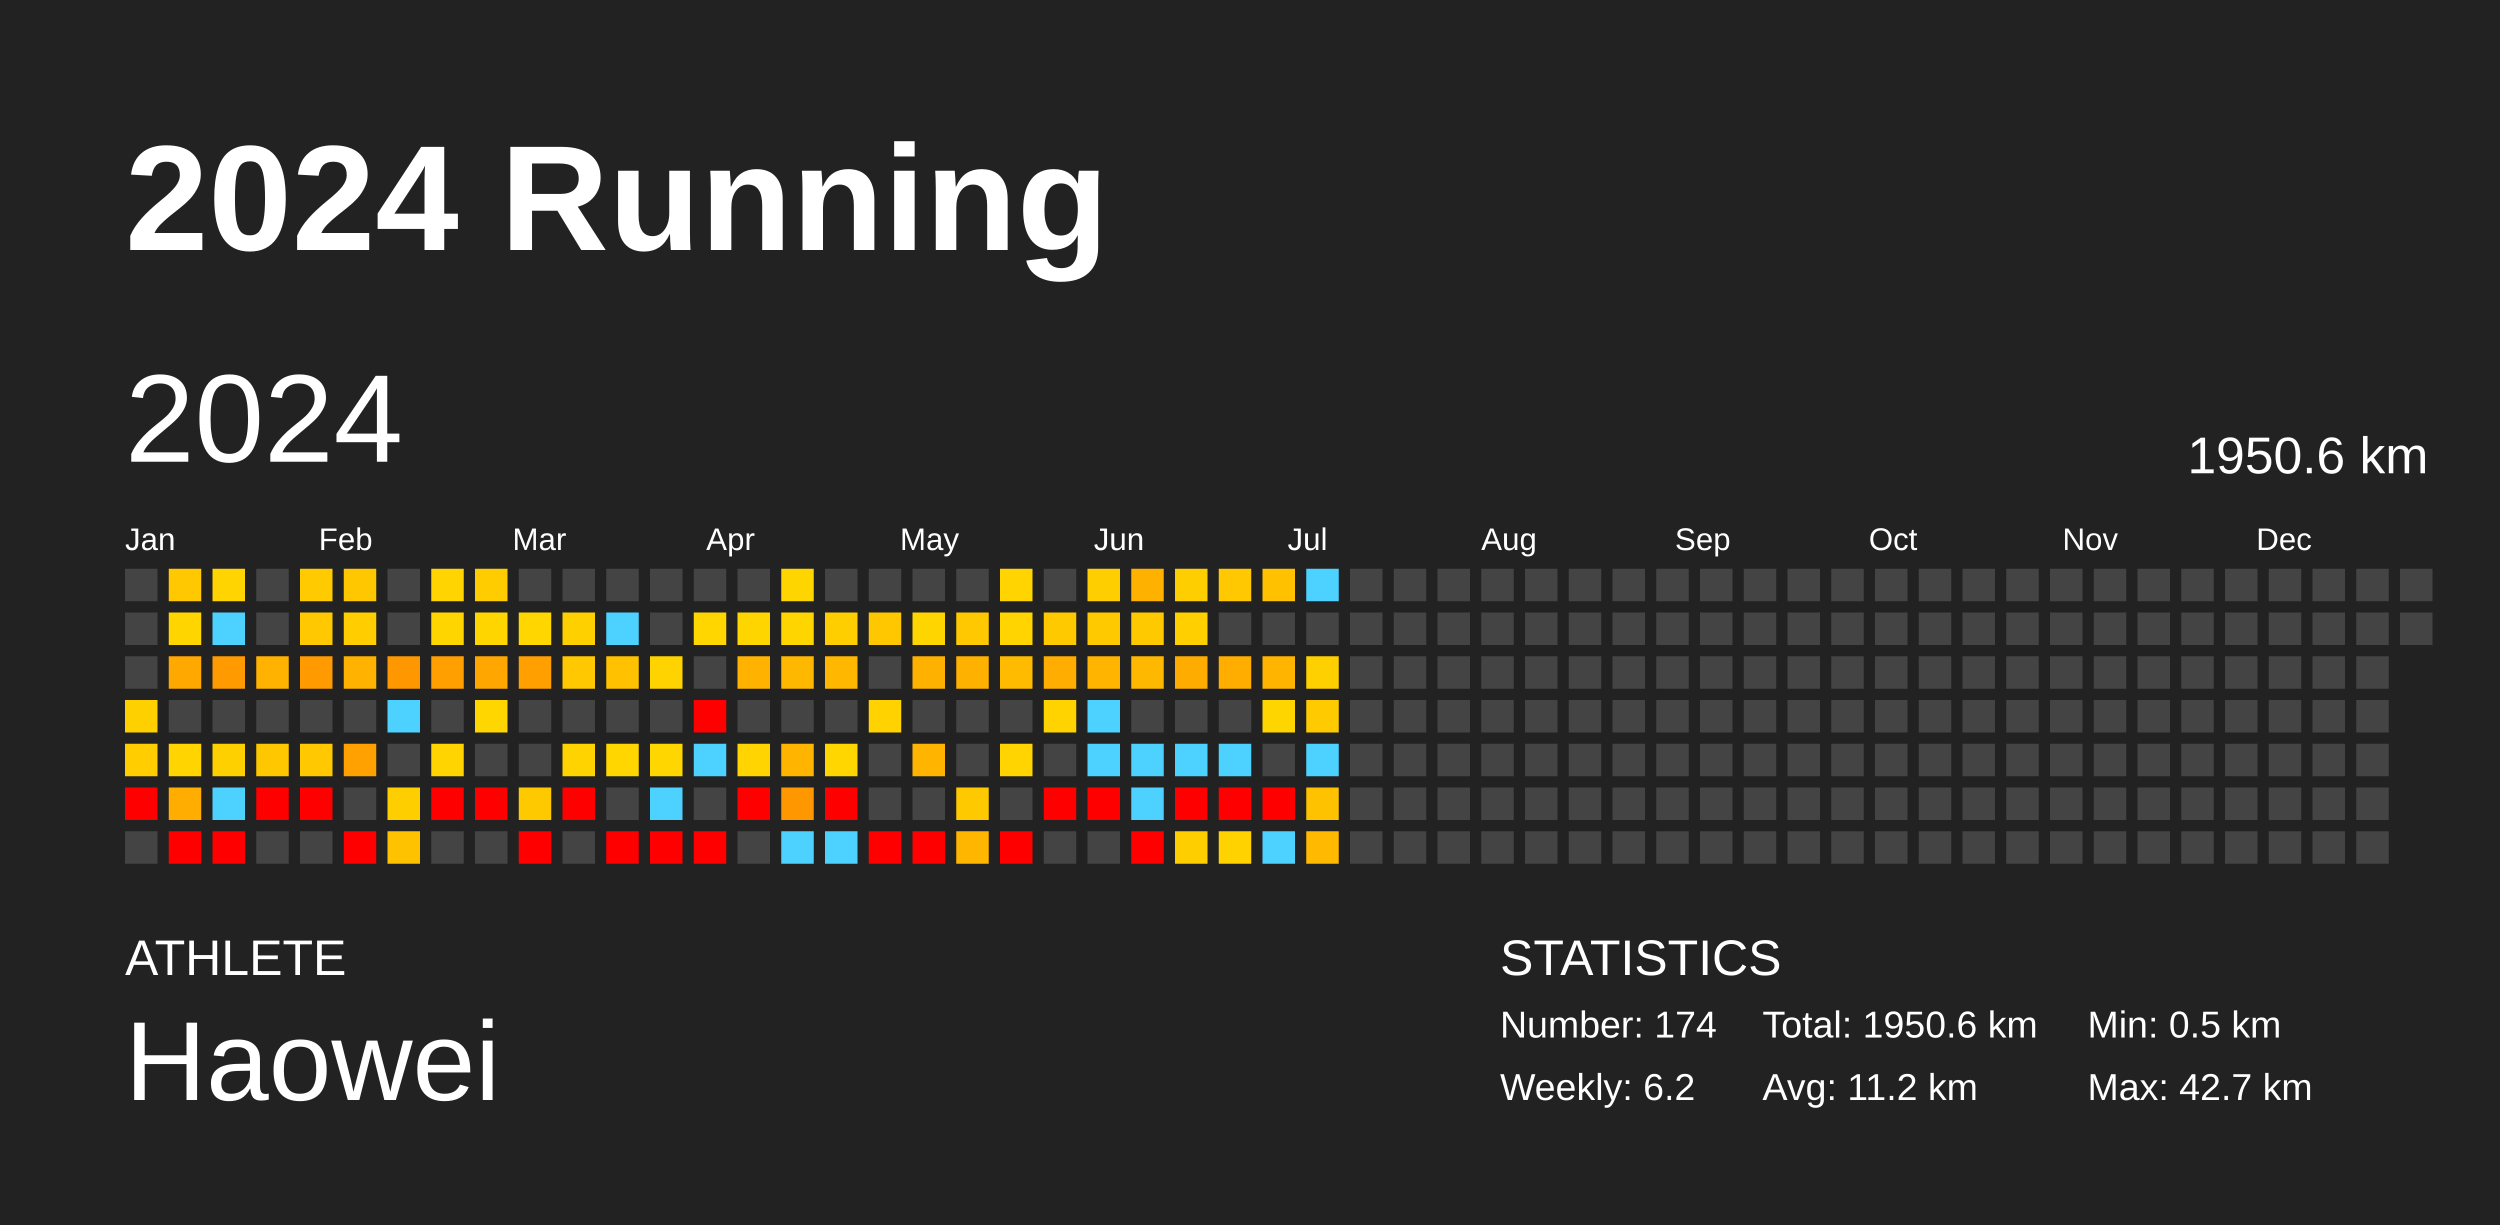
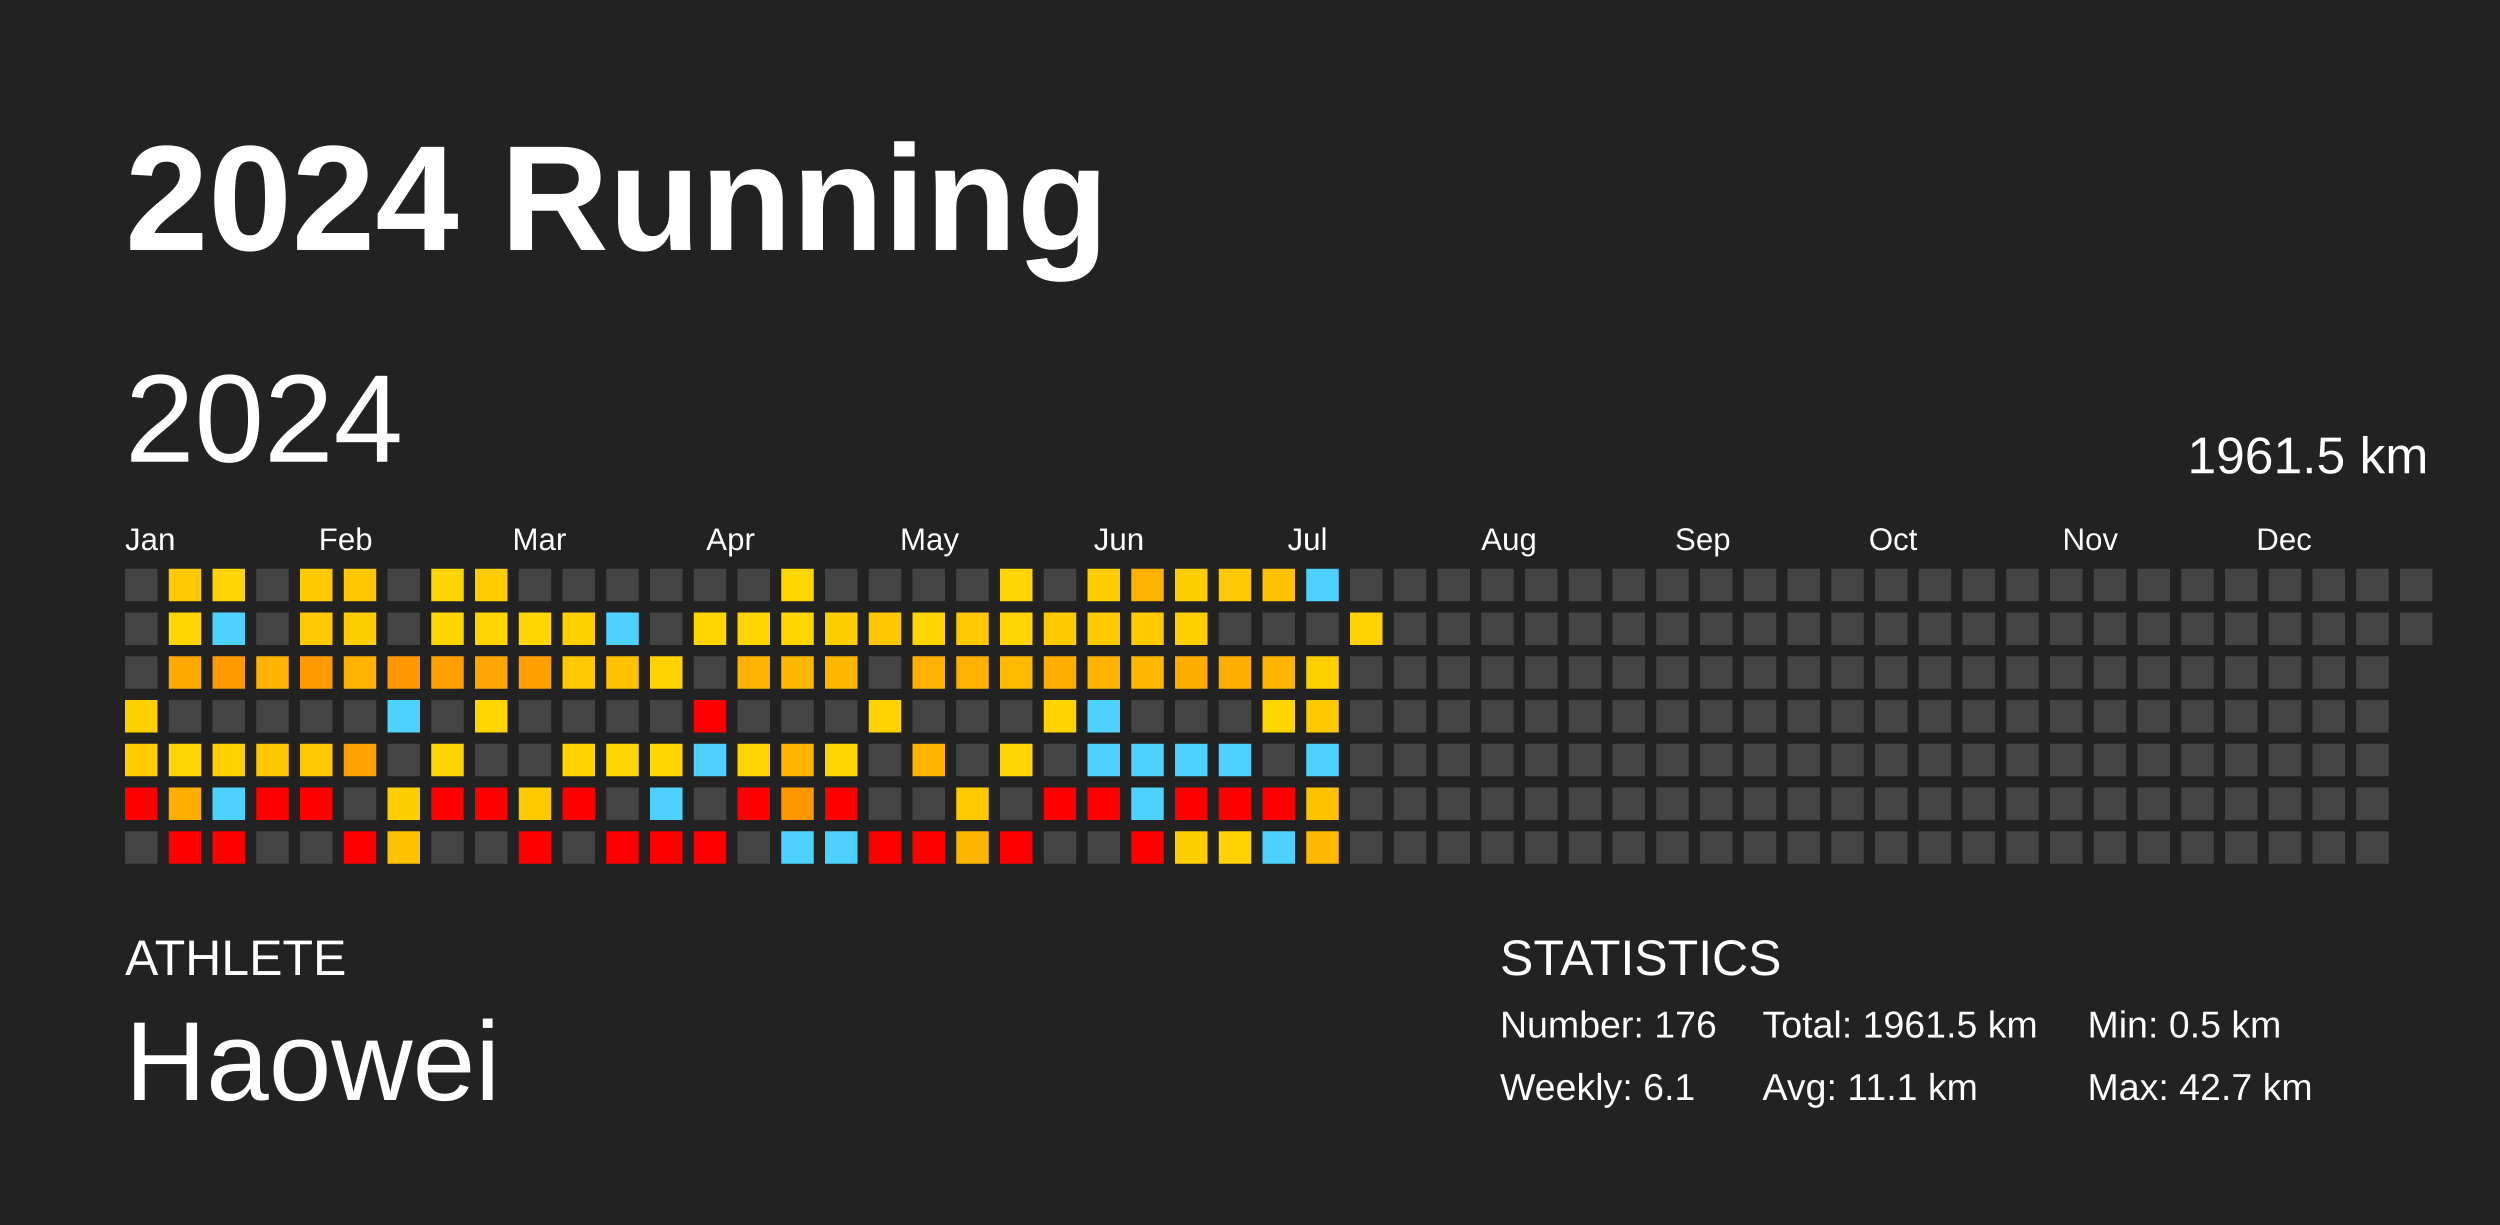
<svg xmlns="http://www.w3.org/2000/svg" baseProfile="full" height="98mm" version="1.1" viewBox="0,0,200,98" width="200mm">
  <defs />
  <rect fill="#222222" height="98" width="200" x="0" y="0" />
  <text fill="#FFFFFF" style="font-size:12px; font-family:Arial; font-weight:bold;" x="10" y="20">2024 Running</text>
  <text fill="#FFFFFF" style="font-size:4px; font-family:Arial" x="10" y="78">ATHLETE</text>
  <text fill="#FFFFFF" style="font-size:9px; font-family:Arial" x="10" y="88">Haowei</text>
  <text fill="#FFFFFF" style="font-size:4px; font-family:Arial" x="120" y="78">STATISTICS</text>
-   <text fill="#FFFFFF" style="font-size:3px; font-family:Arial" x="120" y="83">Number: 174</text>
-   <text fill="#FFFFFF" style="font-size:3px; font-family:Arial" x="120" y="88">Weekly: 6.2</text>
-   <text fill="#FFFFFF" style="font-size:3px; font-family:Arial" x="141" y="83">Total: 1950.6 km</text>
-   <text fill="#FFFFFF" style="font-size:3px; font-family:Arial" x="141" y="88">Avg: 11.2 km</text>
+   <text fill="#FFFFFF" style="font-size:3px; font-family:Arial" x="120" y="83">Number: 176</text>
+   <text fill="#FFFFFF" style="font-size:3px; font-family:Arial" x="120" y="88">Weekly: 6.1</text>
+   <text fill="#FFFFFF" style="font-size:3px; font-family:Arial" x="141" y="83">Total: 1961.5 km</text>
+   <text fill="#FFFFFF" style="font-size:3px; font-family:Arial" x="141" y="88">Avg: 11.1 km</text>
  <text fill="#FFFFFF" style="font-size:3px; font-family:Arial" x="167" y="83">Min: 0.5 km</text>
  <text fill="#FFFFFF" style="font-size:3px; font-family:Arial" x="167" y="88">Max: 42.7 km</text>
  <text dominant-baseline="hanging" fill="#FFFFFF" style="font-size:10.0px; font-family:Arial;" x="10" y="30">2024</text>
-   <text dominant-baseline="hanging" fill="#FFFFFF" style="font-size:4.125px; font-family:Arial;" x="175" y="35">1950.6 km</text>
+   <text dominant-baseline="hanging" fill="#FFFFFF" style="font-size:4.125px; font-family:Arial;" x="175" y="35">1961.5 km</text>
  <text fill="#FFFFFF" style="font-size:2.5px; font-family:Arial" x="10.0" y="44">Jan</text>
  <text fill="#FFFFFF" style="font-size:2.5px; font-family:Arial" x="25.5" y="44">Feb</text>
  <text fill="#FFFFFF" style="font-size:2.5px; font-family:Arial" x="41.0" y="44">Mar</text>
  <text fill="#FFFFFF" style="font-size:2.5px; font-family:Arial" x="56.5" y="44">Apr</text>
  <text fill="#FFFFFF" style="font-size:2.5px; font-family:Arial" x="72.0" y="44">May</text>
  <text fill="#FFFFFF" style="font-size:2.5px; font-family:Arial" x="87.5" y="44">Jun</text>
  <text fill="#FFFFFF" style="font-size:2.5px; font-family:Arial" x="103.0" y="44">Jul</text>
  <text fill="#FFFFFF" style="font-size:2.5px; font-family:Arial" x="118.5" y="44">Aug</text>
  <text fill="#FFFFFF" style="font-size:2.5px; font-family:Arial" x="134.0" y="44">Sep</text>
  <text fill="#FFFFFF" style="font-size:2.5px; font-family:Arial" x="149.5" y="44">Oct</text>
  <text fill="#FFFFFF" style="font-size:2.5px; font-family:Arial" x="165.0" y="44">Nov</text>
  <text fill="#FFFFFF" style="font-size:2.5px; font-family:Arial" x="180.5" y="44">Dec</text>
  <rect fill="#444444" height="2.6" width="2.6" x="10.0" y="45.5" />
  <rect fill="#444444" height="2.6" width="2.6" x="10.0" y="49.0" />
  <rect fill="#444444" height="2.6" width="2.6" x="10.0" y="52.5" />
  <rect fill="#ffd000" height="2.6" width="2.6" x="10.0" y="56.0" />
  <rect fill="#ffcd00" height="2.6" width="2.6" x="10.0" y="59.5" />
  <rect fill="red" height="2.6" width="2.6" x="10.0" y="63.0" />
  <rect fill="#444444" height="2.6" width="2.6" x="10.0" y="66.5" />
  <rect fill="#ffc800" height="2.6" width="2.6" x="13.5" y="45.5" />
  <rect fill="#ffd500" height="2.6" width="2.6" x="13.5" y="49.0" />
  <rect fill="#ffa800" height="2.6" width="2.6" x="13.5" y="52.5" />
  <rect fill="#444444" height="2.6" width="2.6" x="13.5" y="56.0" />
  <rect fill="#ffd400" height="2.6" width="2.6" x="13.5" y="59.5" />
  <rect fill="#ffad00" height="2.6" width="2.6" x="13.5" y="63.0" />
  <rect fill="red" height="2.6" width="2.6" x="13.5" y="66.5" />
  <rect fill="#ffd400" height="2.6" width="2.6" x="17.0" y="45.5" />
  <rect fill="#4dd2ff" height="2.6" width="2.6" x="17.0" y="49.0" />
  <rect fill="#ff9a00" height="2.6" width="2.6" x="17.0" y="52.5" />
  <rect fill="#444444" height="2.6" width="2.6" x="17.0" y="56.0" />
  <rect fill="#ffd000" height="2.6" width="2.6" x="17.0" y="59.5" />
  <rect fill="#4dd2ff" height="2.6" width="2.6" x="17.0" y="63.0" />
  <rect fill="red" height="2.6" width="2.6" x="17.0" y="66.5" />
  <rect fill="#444444" height="2.6" width="2.6" x="20.5" y="45.5" />
  <rect fill="#444444" height="2.6" width="2.6" x="20.5" y="49.0" />
  <rect fill="#ffb200" height="2.6" width="2.6" x="20.5" y="52.5" />
  <rect fill="#444444" height="2.6" width="2.6" x="20.5" y="56.0" />
  <rect fill="#ffc700" height="2.6" width="2.6" x="20.5" y="59.5" />
  <rect fill="red" height="2.6" width="2.6" x="20.5" y="63.0" />
  <rect fill="#444444" height="2.6" width="2.6" x="20.5" y="66.5" />
  <rect fill="#ffcb00" height="2.6" width="2.6" x="24.0" y="45.5" />
  <rect fill="#ffc800" height="2.6" width="2.6" x="24.0" y="49.0" />
  <rect fill="#ff9b00" height="2.6" width="2.6" x="24.0" y="52.5" />
  <rect fill="#444444" height="2.6" width="2.6" x="24.0" y="56.0" />
  <rect fill="#ffc800" height="2.6" width="2.6" x="24.0" y="59.5" />
  <rect fill="red" height="2.6" width="2.6" x="24.0" y="63.0" />
  <rect fill="#444444" height="2.6" width="2.6" x="24.0" y="66.5" />
  <rect fill="#ffc700" height="2.6" width="2.6" x="27.5" y="45.5" />
  <rect fill="#ffcd00" height="2.6" width="2.6" x="27.5" y="49.0" />
  <rect fill="#ffb200" height="2.6" width="2.6" x="27.5" y="52.5" />
  <rect fill="#444444" height="2.6" width="2.6" x="27.5" y="56.0" />
  <rect fill="#ffa100" height="2.6" width="2.6" x="27.5" y="59.5" />
  <rect fill="#444444" height="2.6" width="2.6" x="27.5" y="63.0" />
  <rect fill="red" height="2.6" width="2.6" x="27.5" y="66.5" />
  <rect fill="#444444" height="2.6" width="2.6" x="31.0" y="45.5" />
  <rect fill="#444444" height="2.6" width="2.6" x="31.0" y="49.0" />
  <rect fill="#ff9800" height="2.6" width="2.6" x="31.0" y="52.5" />
  <rect fill="#4dd2ff" height="2.6" width="2.6" x="31.0" y="56.0" />
  <rect fill="#444444" height="2.6" width="2.6" x="31.0" y="59.5" />
  <rect fill="#ffce00" height="2.6" width="2.6" x="31.0" y="63.0" />
  <rect fill="#ffc200" height="2.6" width="2.6" x="31.0" y="66.5" />
  <rect fill="#ffd400" height="2.6" width="2.6" x="34.5" y="45.5" />
  <rect fill="#ffd500" height="2.6" width="2.6" x="34.5" y="49.0" />
  <rect fill="#ff9f00" height="2.6" width="2.6" x="34.5" y="52.5" />
  <rect fill="#444444" height="2.6" width="2.6" x="34.5" y="56.0" />
  <rect fill="#ffd400" height="2.6" width="2.6" x="34.5" y="59.5" />
  <rect fill="red" height="2.6" width="2.6" x="34.5" y="63.0" />
  <rect fill="#444444" height="2.6" width="2.6" x="34.5" y="66.5" />
  <rect fill="#ffcc00" height="2.6" width="2.6" x="38.0" y="45.5" />
  <rect fill="#ffd500" height="2.6" width="2.6" x="38.0" y="49.0" />
  <rect fill="#ffa700" height="2.6" width="2.6" x="38.0" y="52.5" />
  <rect fill="#ffd600" height="2.6" width="2.6" x="38.0" y="56.0" />
  <rect fill="#444444" height="2.6" width="2.6" x="38.0" y="59.5" />
  <rect fill="red" height="2.6" width="2.6" x="38.0" y="63.0" />
  <rect fill="#444444" height="2.6" width="2.6" x="38.0" y="66.5" />
  <rect fill="#444444" height="2.6" width="2.6" x="41.5" y="45.5" />
  <rect fill="#ffd600" height="2.6" width="2.6" x="41.5" y="49.0" />
  <rect fill="#ffa000" height="2.6" width="2.6" x="41.5" y="52.5" />
  <rect fill="#444444" height="2.6" width="2.6" x="41.5" y="56.0" />
  <rect fill="#444444" height="2.6" width="2.6" x="41.5" y="59.5" />
  <rect fill="#ffc900" height="2.6" width="2.6" x="41.5" y="63.0" />
  <rect fill="red" height="2.6" width="2.6" x="41.5" y="66.5" />
  <rect fill="#444444" height="2.6" width="2.6" x="45.0" y="45.5" />
  <rect fill="#ffd000" height="2.6" width="2.6" x="45.0" y="49.0" />
  <rect fill="#ffc800" height="2.6" width="2.6" x="45.0" y="52.5" />
  <rect fill="#444444" height="2.6" width="2.6" x="45.0" y="56.0" />
  <rect fill="#ffd300" height="2.6" width="2.6" x="45.0" y="59.5" />
  <rect fill="red" height="2.6" width="2.6" x="45.0" y="63.0" />
  <rect fill="#444444" height="2.6" width="2.6" x="45.0" y="66.5" />
  <rect fill="#444444" height="2.6" width="2.6" x="48.5" y="45.5" />
  <rect fill="#4dd2ff" height="2.6" width="2.6" x="48.5" y="49.0" />
  <rect fill="#ffc100" height="2.6" width="2.6" x="48.5" y="52.5" />
  <rect fill="#444444" height="2.6" width="2.6" x="48.5" y="56.0" />
  <rect fill="#ffd600" height="2.6" width="2.6" x="48.5" y="59.5" />
  <rect fill="#444444" height="2.6" width="2.6" x="48.5" y="63.0" />
  <rect fill="red" height="2.6" width="2.6" x="48.5" y="66.5" />
  <rect fill="#444444" height="2.6" width="2.6" x="52.0" y="45.5" />
  <rect fill="#444444" height="2.6" width="2.6" x="52.0" y="49.0" />
  <rect fill="#ffd300" height="2.6" width="2.6" x="52.0" y="52.5" />
  <rect fill="#444444" height="2.6" width="2.6" x="52.0" y="56.0" />
  <rect fill="#ffd600" height="2.6" width="2.6" x="52.0" y="59.5" />
  <rect fill="#4dd2ff" height="2.6" width="2.6" x="52.0" y="63.0" />
  <rect fill="red" height="2.6" width="2.6" x="52.0" y="66.5" />
  <rect fill="#444444" height="2.6" width="2.6" x="55.5" y="45.5" />
  <rect fill="#ffd600" height="2.6" width="2.6" x="55.5" y="49.0" />
  <rect fill="#444444" height="2.6" width="2.6" x="55.5" y="52.5" />
  <rect fill="red" height="2.6" width="2.6" x="55.5" y="56.0" />
  <rect fill="#4dd2ff" height="2.6" width="2.6" x="55.5" y="59.5" />
  <rect fill="#444444" height="2.6" width="2.6" x="55.5" y="63.0" />
  <rect fill="red" height="2.6" width="2.6" x="55.5" y="66.5" />
  <rect fill="#444444" height="2.6" width="2.6" x="59.0" y="45.5" />
  <rect fill="#ffd500" height="2.6" width="2.6" x="59.0" y="49.0" />
  <rect fill="#ffb300" height="2.6" width="2.6" x="59.0" y="52.5" />
  <rect fill="#444444" height="2.6" width="2.6" x="59.0" y="56.0" />
  <rect fill="#ffd400" height="2.6" width="2.6" x="59.0" y="59.5" />
  <rect fill="red" height="2.6" width="2.6" x="59.0" y="63.0" />
  <rect fill="#444444" height="2.6" width="2.6" x="59.0" y="66.5" />
  <rect fill="#ffd500" height="2.6" width="2.6" x="62.5" y="45.5" />
  <rect fill="#ffd500" height="2.6" width="2.6" x="62.5" y="49.0" />
  <rect fill="#ffb800" height="2.6" width="2.6" x="62.5" y="52.5" />
  <rect fill="#444444" height="2.6" width="2.6" x="62.5" y="56.0" />
  <rect fill="#ffb500" height="2.6" width="2.6" x="62.5" y="59.5" />
  <rect fill="#ff9800" height="2.6" width="2.6" x="62.5" y="63.0" />
  <rect fill="#4dd2ff" height="2.6" width="2.6" x="62.5" y="66.5" />
  <rect fill="#444444" height="2.6" width="2.6" x="66.0" y="45.5" />
  <rect fill="#ffce00" height="2.6" width="2.6" x="66.0" y="49.0" />
  <rect fill="#ffb700" height="2.6" width="2.6" x="66.0" y="52.5" />
  <rect fill="#444444" height="2.6" width="2.6" x="66.0" y="56.0" />
  <rect fill="#ffd600" height="2.6" width="2.6" x="66.0" y="59.5" />
  <rect fill="red" height="2.6" width="2.6" x="66.0" y="63.0" />
  <rect fill="#4dd2ff" height="2.6" width="2.6" x="66.0" y="66.5" />
  <rect fill="#444444" height="2.6" width="2.6" x="69.5" y="45.5" />
  <rect fill="#ffc700" height="2.6" width="2.6" x="69.5" y="49.0" />
  <rect fill="#444444" height="2.6" width="2.6" x="69.5" y="52.5" />
  <rect fill="#ffd200" height="2.6" width="2.6" x="69.5" y="56.0" />
  <rect fill="#444444" height="2.6" width="2.6" x="69.5" y="59.5" />
  <rect fill="#444444" height="2.6" width="2.6" x="69.5" y="63.0" />
  <rect fill="red" height="2.6" width="2.6" x="69.5" y="66.5" />
  <rect fill="#444444" height="2.6" width="2.6" x="73.0" y="45.5" />
  <rect fill="#ffd500" height="2.6" width="2.6" x="73.0" y="49.0" />
  <rect fill="#ffb100" height="2.6" width="2.6" x="73.0" y="52.5" />
  <rect fill="#444444" height="2.6" width="2.6" x="73.0" y="56.0" />
  <rect fill="#ffb500" height="2.6" width="2.6" x="73.0" y="59.5" />
  <rect fill="#444444" height="2.6" width="2.6" x="73.0" y="63.0" />
  <rect fill="red" height="2.6" width="2.6" x="73.0" y="66.5" />
  <rect fill="#444444" height="2.6" width="2.6" x="76.5" y="45.5" />
  <rect fill="#ffc800" height="2.6" width="2.6" x="76.5" y="49.0" />
  <rect fill="#ffb100" height="2.6" width="2.6" x="76.5" y="52.5" />
  <rect fill="#444444" height="2.6" width="2.6" x="76.5" y="56.0" />
  <rect fill="#444444" height="2.6" width="2.6" x="76.5" y="59.5" />
  <rect fill="#ffc900" height="2.6" width="2.6" x="76.5" y="63.0" />
  <rect fill="#ffb600" height="2.6" width="2.6" x="76.5" y="66.5" />
  <rect fill="#ffd400" height="2.6" width="2.6" x="80.0" y="45.5" />
  <rect fill="#ffd400" height="2.6" width="2.6" x="80.0" y="49.0" />
  <rect fill="#ffbb00" height="2.6" width="2.6" x="80.0" y="52.5" />
  <rect fill="#444444" height="2.6" width="2.6" x="80.0" y="56.0" />
  <rect fill="#ffd400" height="2.6" width="2.6" x="80.0" y="59.5" />
  <rect fill="#444444" height="2.6" width="2.6" x="80.0" y="63.0" />
  <rect fill="red" height="2.6" width="2.6" x="80.0" y="66.5" />
  <rect fill="#444444" height="2.6" width="2.6" x="83.5" y="45.5" />
  <rect fill="#ffc900" height="2.6" width="2.6" x="83.5" y="49.0" />
  <rect fill="#ffad00" height="2.6" width="2.6" x="83.5" y="52.5" />
  <rect fill="#ffd300" height="2.6" width="2.6" x="83.5" y="56.0" />
  <rect fill="#444444" height="2.6" width="2.6" x="83.5" y="59.5" />
  <rect fill="red" height="2.6" width="2.6" x="83.5" y="63.0" />
  <rect fill="#444444" height="2.6" width="2.6" x="83.5" y="66.5" />
  <rect fill="#ffce00" height="2.6" width="2.6" x="87.0" y="45.5" />
  <rect fill="#ffc900" height="2.6" width="2.6" x="87.0" y="49.0" />
  <rect fill="#ffb500" height="2.6" width="2.6" x="87.0" y="52.5" />
  <rect fill="#4dd2ff" height="2.6" width="2.6" x="87.0" y="56.0" />
  <rect fill="#4dd2ff" height="2.6" width="2.6" x="87.0" y="59.5" />
  <rect fill="red" height="2.6" width="2.6" x="87.0" y="63.0" />
  <rect fill="#444444" height="2.6" width="2.6" x="87.0" y="66.5" />
  <rect fill="#ffb100" height="2.6" width="2.6" x="90.5" y="45.5" />
  <rect fill="#ffc900" height="2.6" width="2.6" x="90.5" y="49.0" />
  <rect fill="#ffb800" height="2.6" width="2.6" x="90.5" y="52.5" />
  <rect fill="#444444" height="2.6" width="2.6" x="90.5" y="56.0" />
  <rect fill="#4dd2ff" height="2.6" width="2.6" x="90.5" y="59.5" />
  <rect fill="#4dd2ff" height="2.6" width="2.6" x="90.5" y="63.0" />
  <rect fill="red" height="2.6" width="2.6" x="90.5" y="66.5" />
  <rect fill="#ffce00" height="2.6" width="2.6" x="94.0" y="45.5" />
  <rect fill="#ffcf00" height="2.6" width="2.6" x="94.0" y="49.0" />
  <rect fill="#ffac00" height="2.6" width="2.6" x="94.0" y="52.5" />
  <rect fill="#444444" height="2.6" width="2.6" x="94.0" y="56.0" />
  <rect fill="#4dd2ff" height="2.6" width="2.6" x="94.0" y="59.5" />
  <rect fill="red" height="2.6" width="2.6" x="94.0" y="63.0" />
  <rect fill="#ffce00" height="2.6" width="2.6" x="94.0" y="66.5" />
  <rect fill="#ffc800" height="2.6" width="2.6" x="97.5" y="45.5" />
  <rect fill="#444444" height="2.6" width="2.6" x="97.5" y="49.0" />
  <rect fill="#ffae00" height="2.6" width="2.6" x="97.5" y="52.5" />
  <rect fill="#444444" height="2.6" width="2.6" x="97.5" y="56.0" />
  <rect fill="#4dd2ff" height="2.6" width="2.6" x="97.5" y="59.5" />
  <rect fill="red" height="2.6" width="2.6" x="97.5" y="63.0" />
  <rect fill="#ffd200" height="2.6" width="2.6" x="97.5" y="66.5" />
  <rect fill="#ffc100" height="2.6" width="2.6" x="101.0" y="45.5" />
  <rect fill="#444444" height="2.6" width="2.6" x="101.0" y="49.0" />
  <rect fill="#ffb400" height="2.6" width="2.6" x="101.0" y="52.5" />
  <rect fill="#ffd500" height="2.6" width="2.6" x="101.0" y="56.0" />
  <rect fill="#444444" height="2.6" width="2.6" x="101.0" y="59.5" />
  <rect fill="red" height="2.6" width="2.6" x="101.0" y="63.0" />
  <rect fill="#4dd2ff" height="2.6" width="2.6" x="101.0" y="66.5" />
  <rect fill="#4dd2ff" height="2.6" width="2.6" x="104.5" y="45.5" />
  <rect fill="#444444" height="2.6" width="2.6" x="104.5" y="49.0" />
  <rect fill="#ffd000" height="2.6" width="2.6" x="104.5" y="52.5" />
  <rect fill="#ffcb00" height="2.6" width="2.6" x="104.5" y="56.0" />
  <rect fill="#4dd2ff" height="2.6" width="2.6" x="104.5" y="59.5" />
  <rect fill="#ffc200" height="2.6" width="2.6" x="104.5" y="63.0" />
  <rect fill="#ffb900" height="2.6" width="2.6" x="104.5" y="66.5" />
  <rect fill="#444444" height="2.6" width="2.6" x="108.0" y="45.5" />
-   <rect fill="#444444" height="2.6" width="2.6" x="108.0" y="49.0" />
+   <rect fill="#ffd100" height="2.6" width="2.6" x="108.0" y="49.0" />
  <rect fill="#444444" height="2.6" width="2.6" x="108.0" y="52.5" />
  <rect fill="#444444" height="2.6" width="2.6" x="108.0" y="56.0" />
  <rect fill="#444444" height="2.6" width="2.6" x="108.0" y="59.5" />
  <rect fill="#444444" height="2.6" width="2.6" x="108.0" y="63.0" />
  <rect fill="#444444" height="2.6" width="2.6" x="108.0" y="66.5" />
  <rect fill="#444444" height="2.6" width="2.6" x="111.5" y="45.5" />
  <rect fill="#444444" height="2.6" width="2.6" x="111.5" y="49.0" />
  <rect fill="#444444" height="2.6" width="2.6" x="111.5" y="52.5" />
  <rect fill="#444444" height="2.6" width="2.6" x="111.5" y="56.0" />
  <rect fill="#444444" height="2.6" width="2.6" x="111.5" y="59.5" />
  <rect fill="#444444" height="2.6" width="2.6" x="111.5" y="63.0" />
  <rect fill="#444444" height="2.6" width="2.6" x="111.5" y="66.5" />
  <rect fill="#444444" height="2.6" width="2.6" x="115.0" y="45.5" />
  <rect fill="#444444" height="2.6" width="2.6" x="115.0" y="49.0" />
  <rect fill="#444444" height="2.6" width="2.6" x="115.0" y="52.5" />
  <rect fill="#444444" height="2.6" width="2.6" x="115.0" y="56.0" />
  <rect fill="#444444" height="2.6" width="2.6" x="115.0" y="59.5" />
  <rect fill="#444444" height="2.6" width="2.6" x="115.0" y="63.0" />
  <rect fill="#444444" height="2.6" width="2.6" x="115.0" y="66.5" />
  <rect fill="#444444" height="2.6" width="2.6" x="118.5" y="45.5" />
  <rect fill="#444444" height="2.6" width="2.6" x="118.5" y="49.0" />
  <rect fill="#444444" height="2.6" width="2.6" x="118.5" y="52.5" />
  <rect fill="#444444" height="2.6" width="2.6" x="118.5" y="56.0" />
  <rect fill="#444444" height="2.6" width="2.6" x="118.5" y="59.5" />
  <rect fill="#444444" height="2.6" width="2.6" x="118.5" y="63.0" />
  <rect fill="#444444" height="2.6" width="2.6" x="118.5" y="66.5" />
  <rect fill="#444444" height="2.6" width="2.6" x="122.0" y="45.5" />
  <rect fill="#444444" height="2.6" width="2.6" x="122.0" y="49.0" />
  <rect fill="#444444" height="2.6" width="2.6" x="122.0" y="52.5" />
  <rect fill="#444444" height="2.6" width="2.6" x="122.0" y="56.0" />
  <rect fill="#444444" height="2.6" width="2.6" x="122.0" y="59.5" />
  <rect fill="#444444" height="2.6" width="2.6" x="122.0" y="63.0" />
  <rect fill="#444444" height="2.6" width="2.6" x="122.0" y="66.5" />
  <rect fill="#444444" height="2.6" width="2.6" x="125.5" y="45.5" />
  <rect fill="#444444" height="2.6" width="2.6" x="125.5" y="49.0" />
  <rect fill="#444444" height="2.6" width="2.6" x="125.5" y="52.5" />
  <rect fill="#444444" height="2.6" width="2.6" x="125.5" y="56.0" />
  <rect fill="#444444" height="2.6" width="2.6" x="125.5" y="59.5" />
  <rect fill="#444444" height="2.6" width="2.6" x="125.5" y="63.0" />
  <rect fill="#444444" height="2.6" width="2.6" x="125.5" y="66.5" />
  <rect fill="#444444" height="2.6" width="2.6" x="129.0" y="45.5" />
  <rect fill="#444444" height="2.6" width="2.6" x="129.0" y="49.0" />
  <rect fill="#444444" height="2.6" width="2.6" x="129.0" y="52.5" />
  <rect fill="#444444" height="2.6" width="2.6" x="129.0" y="56.0" />
  <rect fill="#444444" height="2.6" width="2.6" x="129.0" y="59.5" />
  <rect fill="#444444" height="2.6" width="2.6" x="129.0" y="63.0" />
  <rect fill="#444444" height="2.6" width="2.6" x="129.0" y="66.5" />
  <rect fill="#444444" height="2.6" width="2.6" x="132.5" y="45.5" />
  <rect fill="#444444" height="2.6" width="2.6" x="132.5" y="49.0" />
  <rect fill="#444444" height="2.6" width="2.6" x="132.5" y="52.5" />
  <rect fill="#444444" height="2.6" width="2.6" x="132.5" y="56.0" />
  <rect fill="#444444" height="2.6" width="2.6" x="132.5" y="59.5" />
  <rect fill="#444444" height="2.6" width="2.6" x="132.5" y="63.0" />
  <rect fill="#444444" height="2.6" width="2.6" x="132.5" y="66.5" />
  <rect fill="#444444" height="2.6" width="2.6" x="136.0" y="45.5" />
  <rect fill="#444444" height="2.6" width="2.6" x="136.0" y="49.0" />
  <rect fill="#444444" height="2.6" width="2.6" x="136.0" y="52.5" />
  <rect fill="#444444" height="2.6" width="2.6" x="136.0" y="56.0" />
  <rect fill="#444444" height="2.6" width="2.6" x="136.0" y="59.5" />
  <rect fill="#444444" height="2.6" width="2.6" x="136.0" y="63.0" />
  <rect fill="#444444" height="2.6" width="2.6" x="136.0" y="66.5" />
  <rect fill="#444444" height="2.6" width="2.6" x="139.5" y="45.5" />
  <rect fill="#444444" height="2.6" width="2.6" x="139.5" y="49.0" />
  <rect fill="#444444" height="2.6" width="2.6" x="139.5" y="52.5" />
  <rect fill="#444444" height="2.6" width="2.6" x="139.5" y="56.0" />
  <rect fill="#444444" height="2.6" width="2.6" x="139.5" y="59.5" />
  <rect fill="#444444" height="2.6" width="2.6" x="139.5" y="63.0" />
  <rect fill="#444444" height="2.6" width="2.6" x="139.5" y="66.5" />
  <rect fill="#444444" height="2.6" width="2.6" x="143.0" y="45.5" />
  <rect fill="#444444" height="2.6" width="2.6" x="143.0" y="49.0" />
  <rect fill="#444444" height="2.6" width="2.6" x="143.0" y="52.5" />
  <rect fill="#444444" height="2.6" width="2.6" x="143.0" y="56.0" />
  <rect fill="#444444" height="2.6" width="2.6" x="143.0" y="59.5" />
  <rect fill="#444444" height="2.6" width="2.6" x="143.0" y="63.0" />
  <rect fill="#444444" height="2.6" width="2.6" x="143.0" y="66.5" />
  <rect fill="#444444" height="2.6" width="2.6" x="146.5" y="45.5" />
  <rect fill="#444444" height="2.6" width="2.6" x="146.5" y="49.0" />
  <rect fill="#444444" height="2.6" width="2.6" x="146.5" y="52.5" />
  <rect fill="#444444" height="2.6" width="2.6" x="146.5" y="56.0" />
  <rect fill="#444444" height="2.6" width="2.6" x="146.5" y="59.5" />
  <rect fill="#444444" height="2.6" width="2.6" x="146.5" y="63.0" />
  <rect fill="#444444" height="2.6" width="2.6" x="146.5" y="66.5" />
  <rect fill="#444444" height="2.6" width="2.6" x="150.0" y="45.5" />
  <rect fill="#444444" height="2.6" width="2.6" x="150.0" y="49.0" />
  <rect fill="#444444" height="2.6" width="2.6" x="150.0" y="52.5" />
  <rect fill="#444444" height="2.6" width="2.6" x="150.0" y="56.0" />
  <rect fill="#444444" height="2.6" width="2.6" x="150.0" y="59.5" />
  <rect fill="#444444" height="2.6" width="2.6" x="150.0" y="63.0" />
  <rect fill="#444444" height="2.6" width="2.6" x="150.0" y="66.5" />
  <rect fill="#444444" height="2.6" width="2.6" x="153.5" y="45.5" />
  <rect fill="#444444" height="2.6" width="2.6" x="153.5" y="49.0" />
  <rect fill="#444444" height="2.6" width="2.6" x="153.5" y="52.5" />
  <rect fill="#444444" height="2.6" width="2.6" x="153.5" y="56.0" />
  <rect fill="#444444" height="2.6" width="2.6" x="153.5" y="59.5" />
  <rect fill="#444444" height="2.6" width="2.6" x="153.5" y="63.0" />
  <rect fill="#444444" height="2.6" width="2.6" x="153.5" y="66.5" />
  <rect fill="#444444" height="2.6" width="2.6" x="157.0" y="45.5" />
  <rect fill="#444444" height="2.6" width="2.6" x="157.0" y="49.0" />
  <rect fill="#444444" height="2.6" width="2.6" x="157.0" y="52.5" />
  <rect fill="#444444" height="2.6" width="2.6" x="157.0" y="56.0" />
  <rect fill="#444444" height="2.6" width="2.6" x="157.0" y="59.5" />
  <rect fill="#444444" height="2.6" width="2.6" x="157.0" y="63.0" />
  <rect fill="#444444" height="2.6" width="2.6" x="157.0" y="66.5" />
  <rect fill="#444444" height="2.6" width="2.6" x="160.5" y="45.5" />
  <rect fill="#444444" height="2.6" width="2.6" x="160.5" y="49.0" />
  <rect fill="#444444" height="2.6" width="2.6" x="160.5" y="52.5" />
  <rect fill="#444444" height="2.6" width="2.6" x="160.5" y="56.0" />
  <rect fill="#444444" height="2.6" width="2.6" x="160.5" y="59.5" />
  <rect fill="#444444" height="2.6" width="2.6" x="160.5" y="63.0" />
  <rect fill="#444444" height="2.6" width="2.6" x="160.5" y="66.5" />
  <rect fill="#444444" height="2.6" width="2.6" x="164.0" y="45.5" />
  <rect fill="#444444" height="2.6" width="2.6" x="164.0" y="49.0" />
  <rect fill="#444444" height="2.6" width="2.6" x="164.0" y="52.5" />
  <rect fill="#444444" height="2.6" width="2.6" x="164.0" y="56.0" />
  <rect fill="#444444" height="2.6" width="2.6" x="164.0" y="59.5" />
  <rect fill="#444444" height="2.6" width="2.6" x="164.0" y="63.0" />
  <rect fill="#444444" height="2.6" width="2.6" x="164.0" y="66.5" />
  <rect fill="#444444" height="2.6" width="2.6" x="167.5" y="45.5" />
  <rect fill="#444444" height="2.6" width="2.6" x="167.5" y="49.0" />
  <rect fill="#444444" height="2.6" width="2.6" x="167.5" y="52.5" />
  <rect fill="#444444" height="2.6" width="2.6" x="167.5" y="56.0" />
  <rect fill="#444444" height="2.6" width="2.6" x="167.5" y="59.5" />
  <rect fill="#444444" height="2.6" width="2.6" x="167.5" y="63.0" />
  <rect fill="#444444" height="2.6" width="2.6" x="167.5" y="66.5" />
  <rect fill="#444444" height="2.6" width="2.6" x="171.0" y="45.5" />
  <rect fill="#444444" height="2.6" width="2.6" x="171.0" y="49.0" />
  <rect fill="#444444" height="2.6" width="2.6" x="171.0" y="52.5" />
  <rect fill="#444444" height="2.6" width="2.6" x="171.0" y="56.0" />
  <rect fill="#444444" height="2.6" width="2.6" x="171.0" y="59.5" />
  <rect fill="#444444" height="2.6" width="2.6" x="171.0" y="63.0" />
  <rect fill="#444444" height="2.6" width="2.6" x="171.0" y="66.5" />
  <rect fill="#444444" height="2.6" width="2.6" x="174.5" y="45.5" />
  <rect fill="#444444" height="2.6" width="2.6" x="174.5" y="49.0" />
  <rect fill="#444444" height="2.6" width="2.6" x="174.5" y="52.5" />
  <rect fill="#444444" height="2.6" width="2.6" x="174.5" y="56.0" />
  <rect fill="#444444" height="2.6" width="2.6" x="174.5" y="59.5" />
  <rect fill="#444444" height="2.6" width="2.6" x="174.5" y="63.0" />
  <rect fill="#444444" height="2.6" width="2.6" x="174.5" y="66.5" />
  <rect fill="#444444" height="2.6" width="2.6" x="178.0" y="45.5" />
  <rect fill="#444444" height="2.6" width="2.6" x="178.0" y="49.0" />
  <rect fill="#444444" height="2.6" width="2.6" x="178.0" y="52.5" />
  <rect fill="#444444" height="2.6" width="2.6" x="178.0" y="56.0" />
  <rect fill="#444444" height="2.6" width="2.6" x="178.0" y="59.5" />
  <rect fill="#444444" height="2.6" width="2.6" x="178.0" y="63.0" />
  <rect fill="#444444" height="2.6" width="2.6" x="178.0" y="66.5" />
  <rect fill="#444444" height="2.6" width="2.6" x="181.5" y="45.5" />
  <rect fill="#444444" height="2.6" width="2.6" x="181.5" y="49.0" />
  <rect fill="#444444" height="2.6" width="2.6" x="181.5" y="52.5" />
  <rect fill="#444444" height="2.6" width="2.6" x="181.5" y="56.0" />
  <rect fill="#444444" height="2.6" width="2.6" x="181.5" y="59.5" />
  <rect fill="#444444" height="2.6" width="2.6" x="181.5" y="63.0" />
  <rect fill="#444444" height="2.6" width="2.6" x="181.5" y="66.5" />
  <rect fill="#444444" height="2.6" width="2.6" x="185.0" y="45.5" />
  <rect fill="#444444" height="2.6" width="2.6" x="185.0" y="49.0" />
  <rect fill="#444444" height="2.6" width="2.6" x="185.0" y="52.5" />
  <rect fill="#444444" height="2.6" width="2.6" x="185.0" y="56.0" />
  <rect fill="#444444" height="2.6" width="2.6" x="185.0" y="59.5" />
  <rect fill="#444444" height="2.6" width="2.6" x="185.0" y="63.0" />
  <rect fill="#444444" height="2.6" width="2.6" x="185.0" y="66.5" />
  <rect fill="#444444" height="2.6" width="2.6" x="188.5" y="45.5" />
  <rect fill="#444444" height="2.6" width="2.6" x="188.5" y="49.0" />
  <rect fill="#444444" height="2.6" width="2.6" x="188.5" y="52.5" />
  <rect fill="#444444" height="2.6" width="2.6" x="188.5" y="56.0" />
  <rect fill="#444444" height="2.6" width="2.6" x="188.5" y="59.5" />
  <rect fill="#444444" height="2.6" width="2.6" x="188.5" y="63.0" />
  <rect fill="#444444" height="2.6" width="2.6" x="188.5" y="66.5" />
  <rect fill="#444444" height="2.6" width="2.6" x="192.0" y="45.5" />
  <rect fill="#444444" height="2.6" width="2.6" x="192.0" y="49.0" />
</svg>
